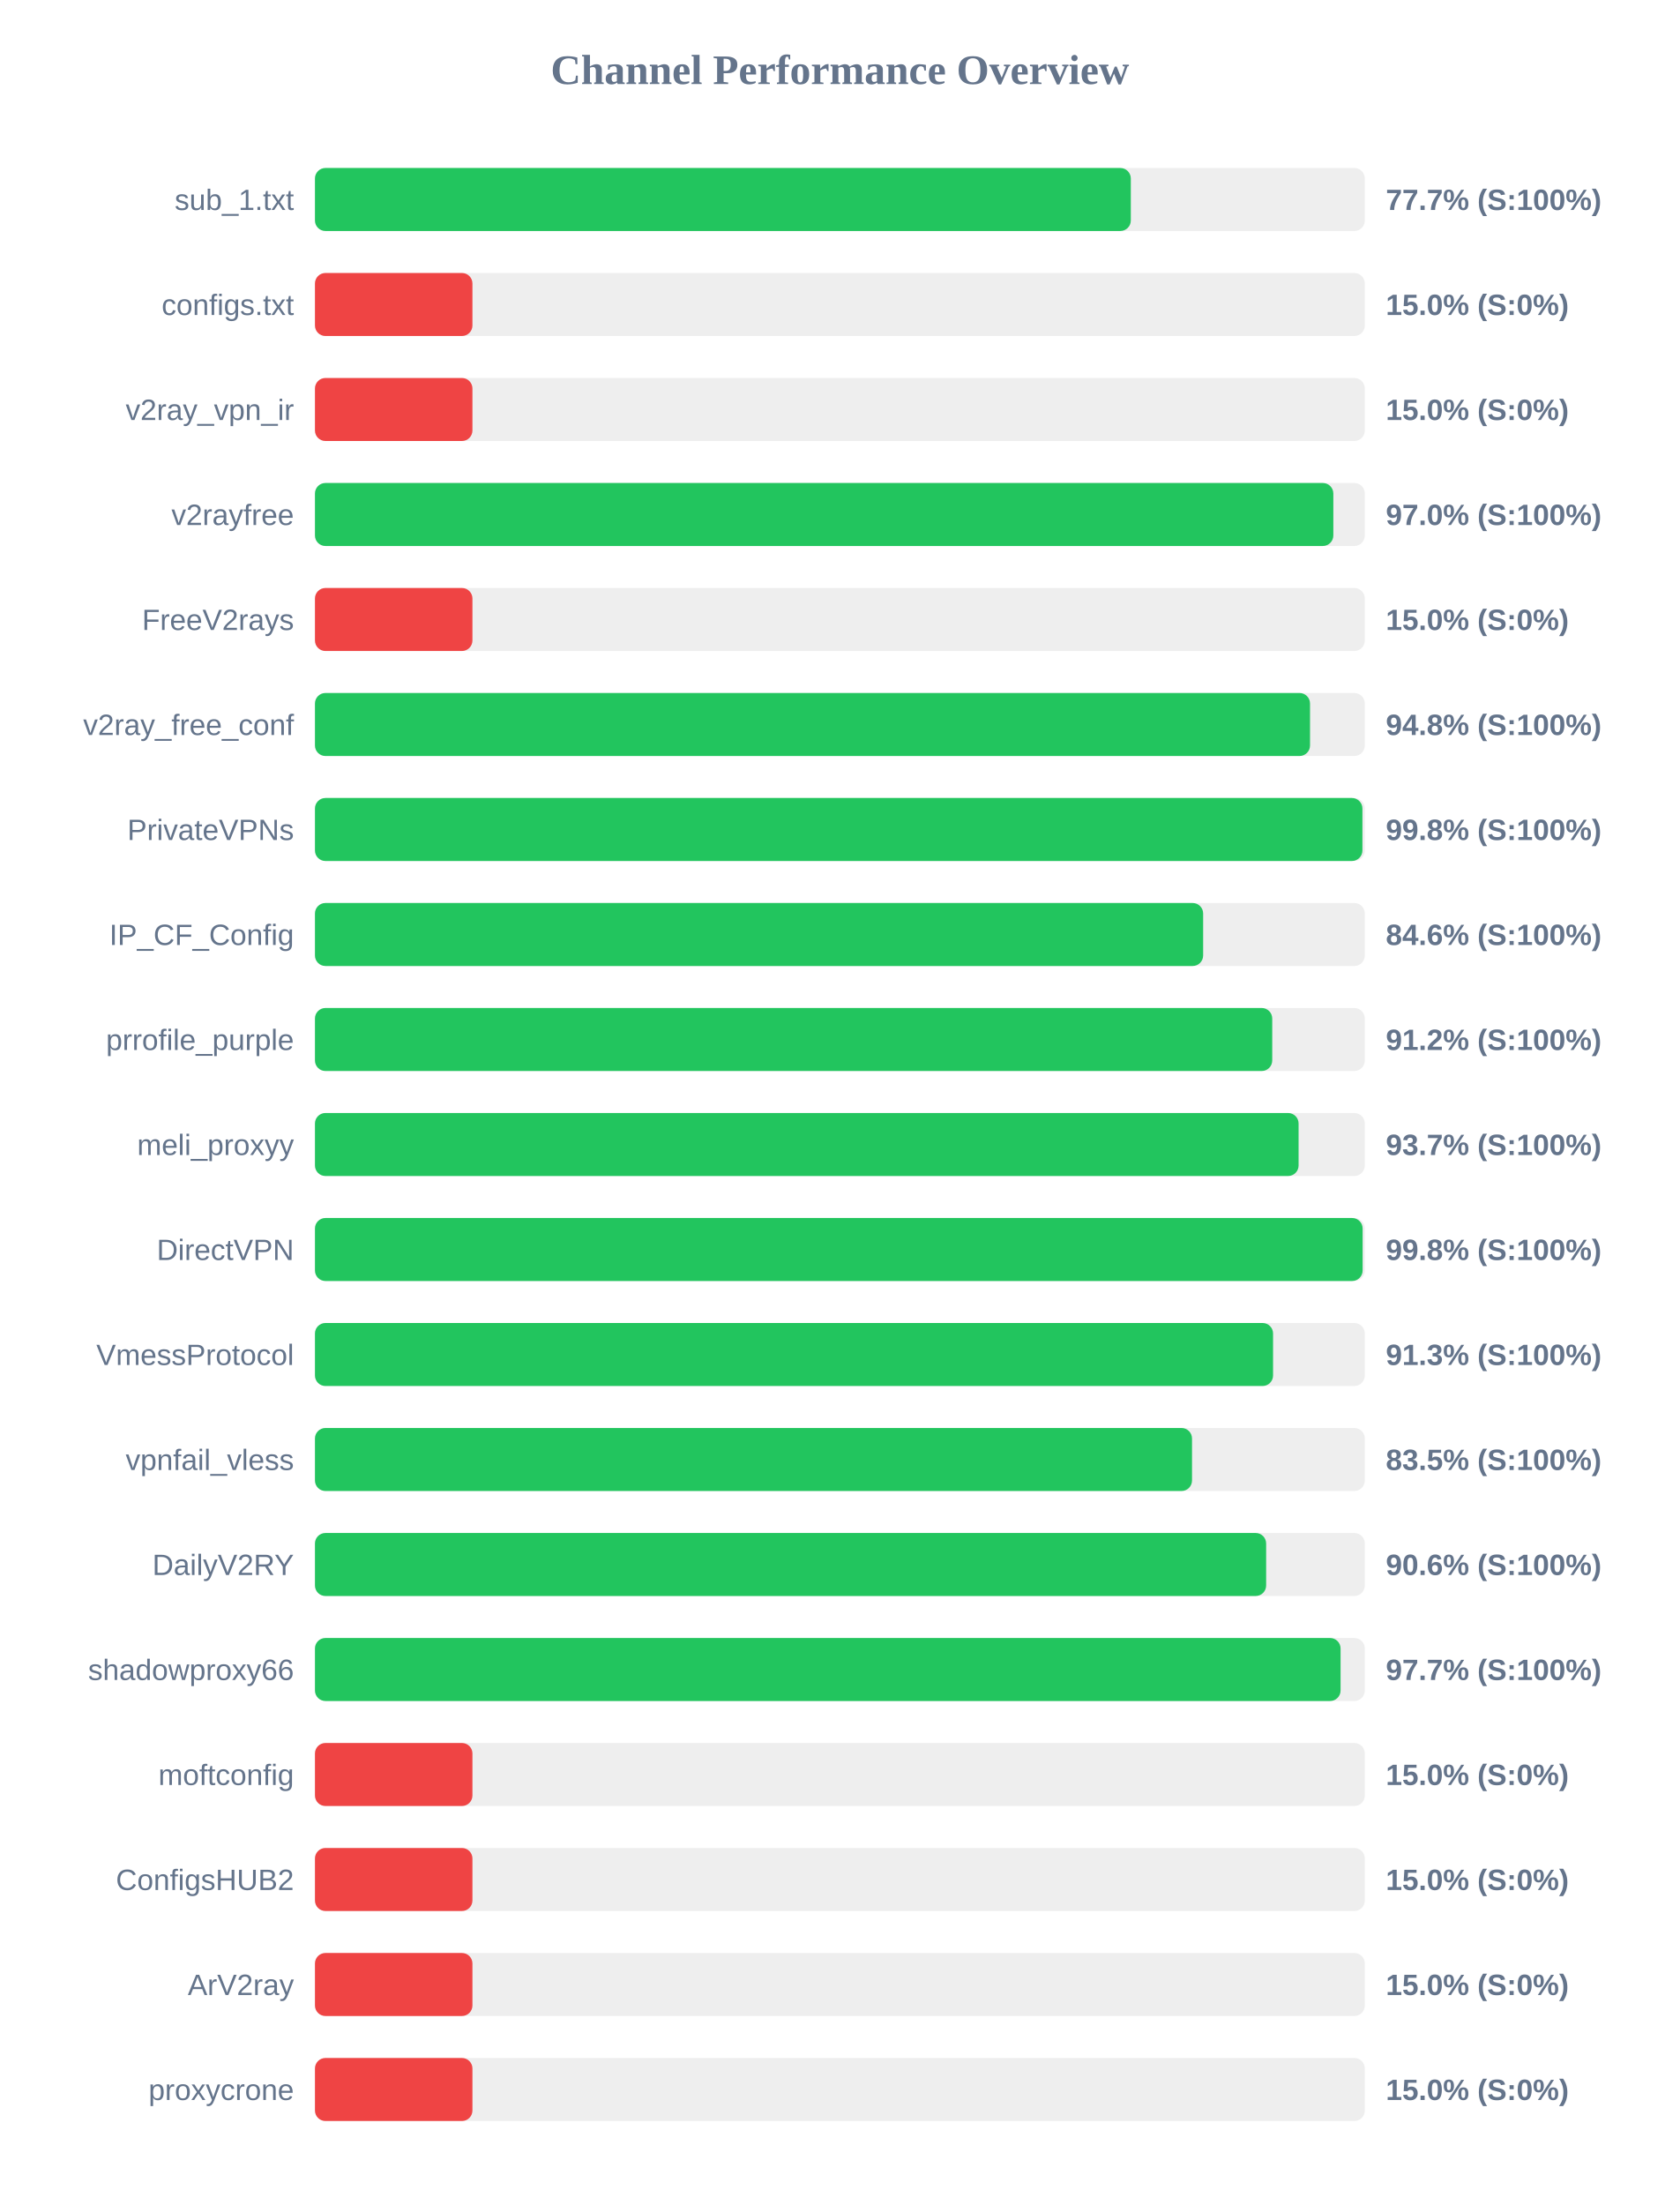
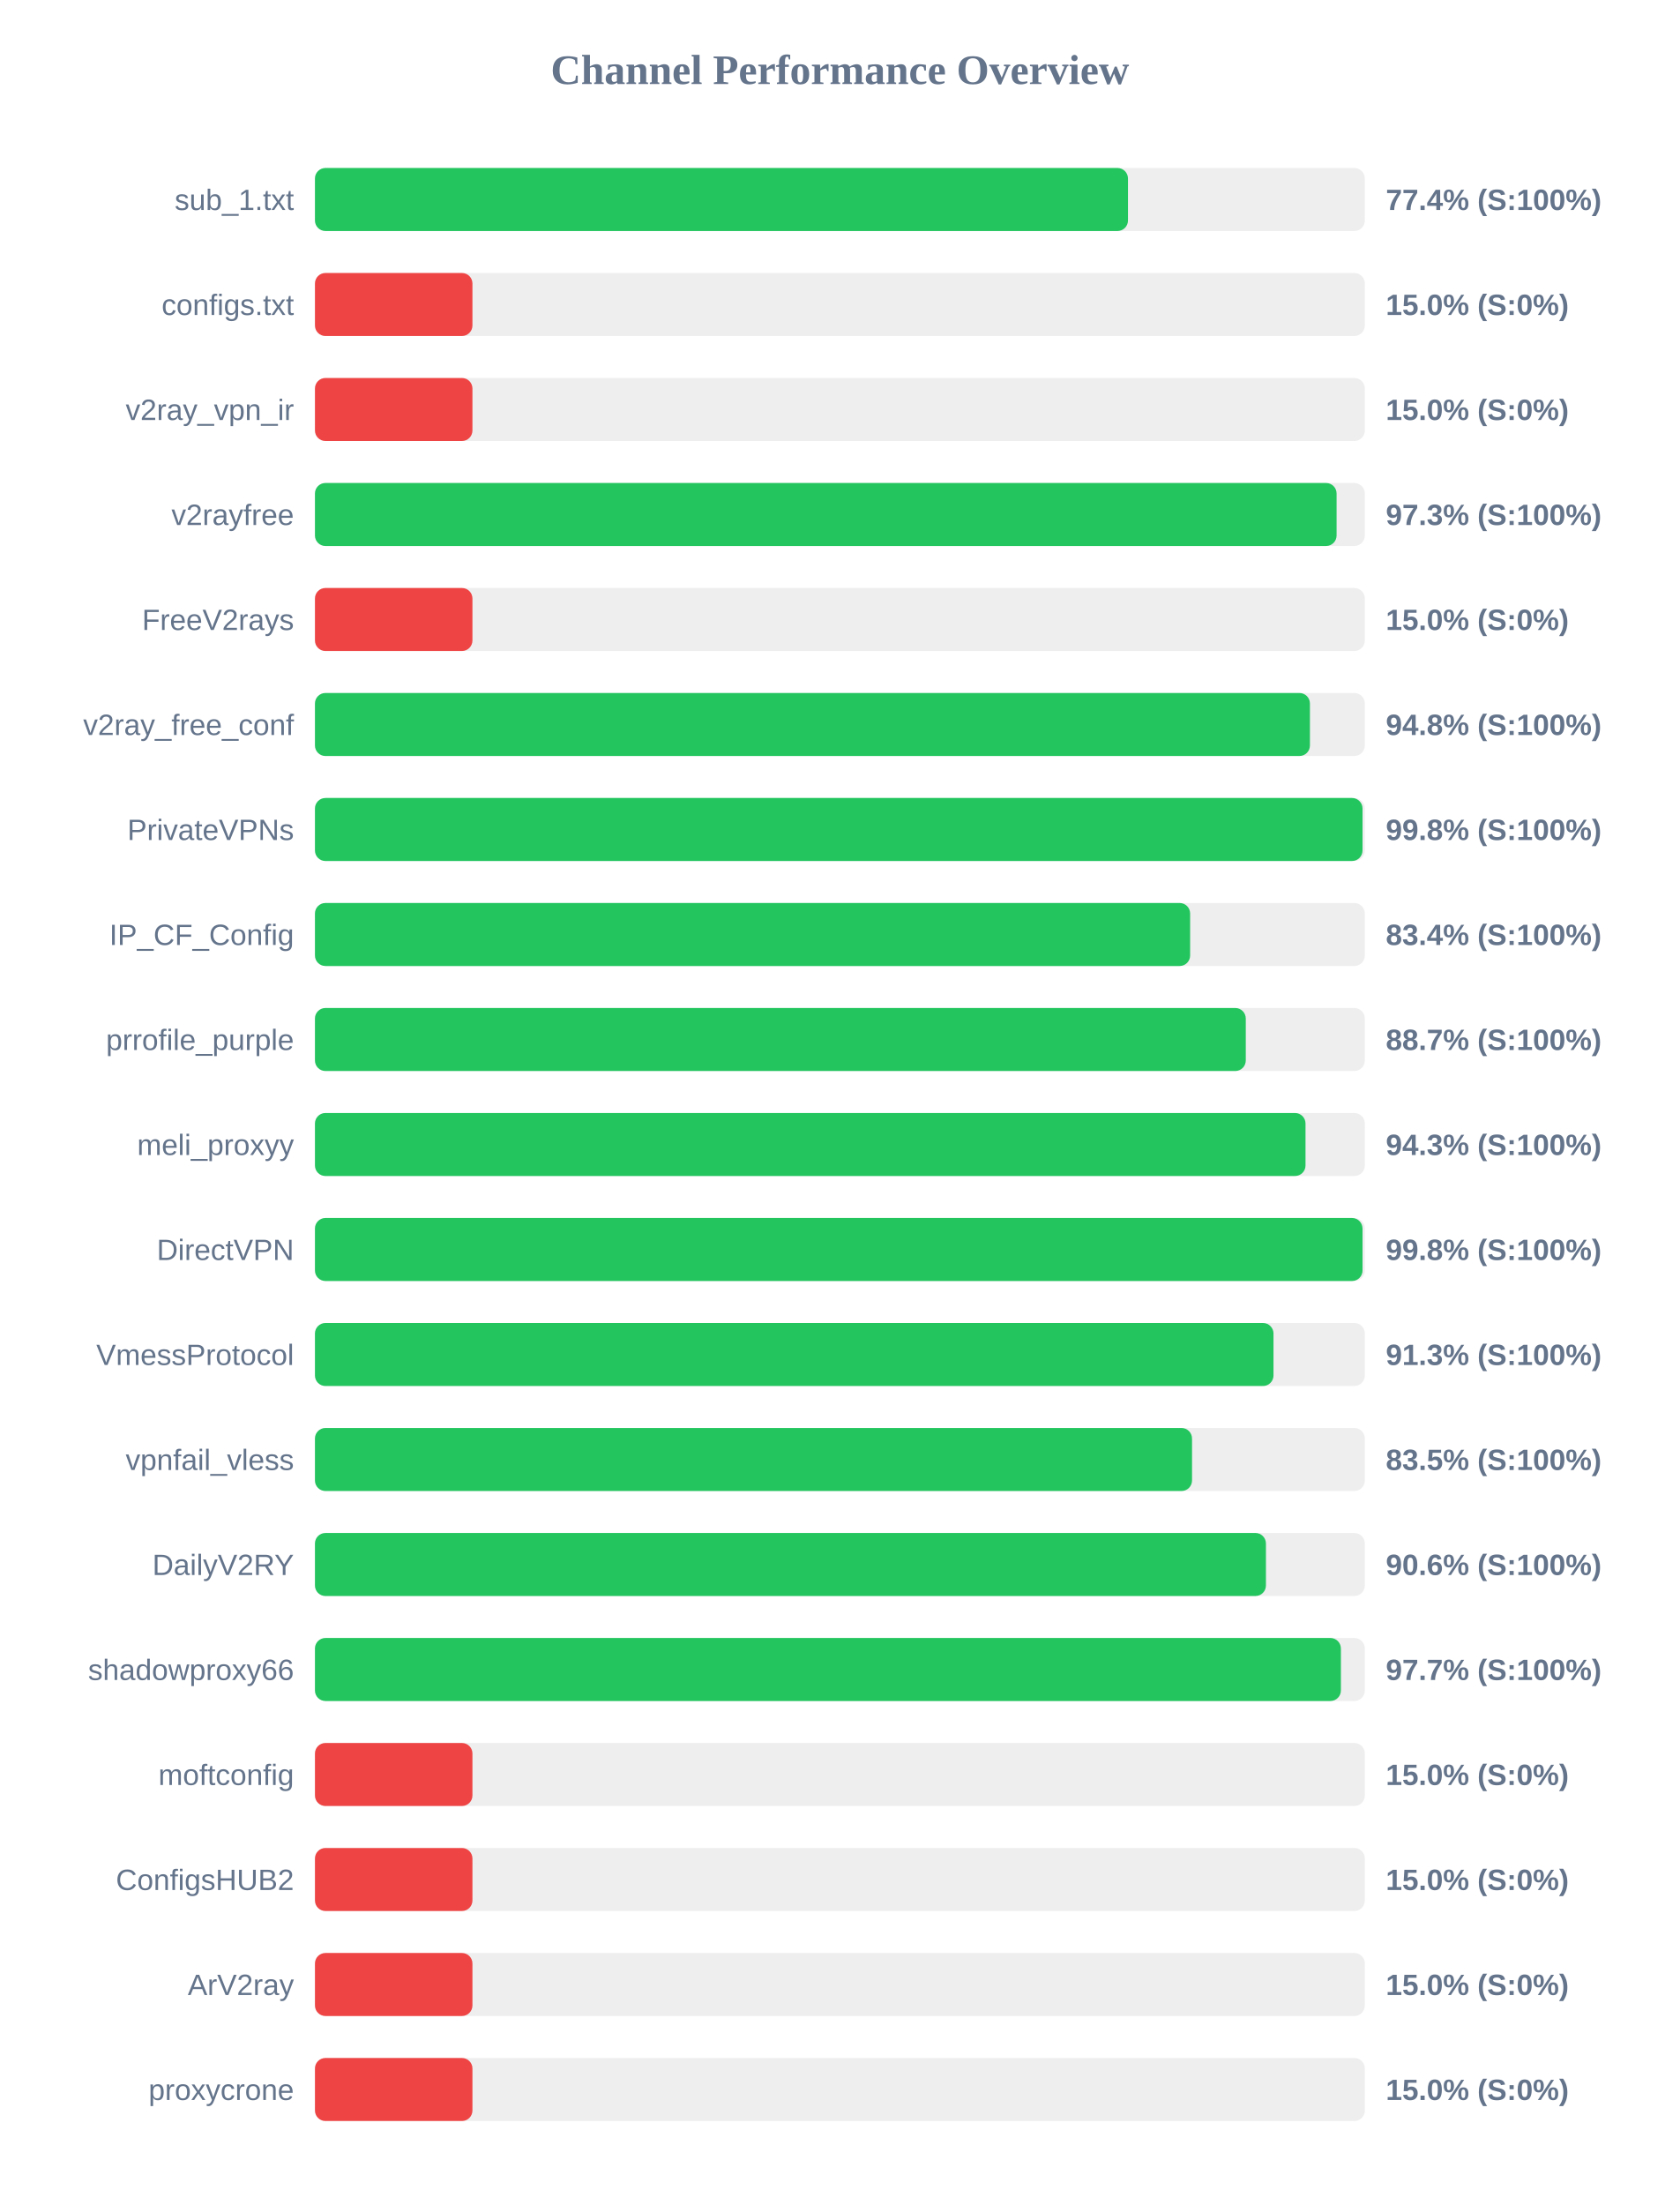
<svg xmlns="http://www.w3.org/2000/svg" width="800" height="1050" version="1.1">
  <style>
        .row { font: 14px Arial; fill: #64748b; }
        .score { font: bold 14px Arial; fill: #64748b; }
    </style>
  <text x="400" y="40" text-anchor="middle" font-size="20px" font-weight="bold" fill="#64748b">Channel Performance Overview</text>
  <rect x="150" y="80" width="500" height="30" fill="#eee" rx="5" />
-   <rect x="150" y="80" width="388.55" height="30" fill="#22c55e" rx="5" />
+   <rect x="150" y="80" width="387.2" height="30" fill="#22c55e" rx="5" />
  <text x="140" y="100" text-anchor="end" class="row">sub_1.txt</text>
-   <text x="660" y="100" text-anchor="start" class="score">77.7% (S:100%)</text>
+   <text x="660" y="100" text-anchor="start" class="score">77.4% (S:100%)</text>
  <rect x="150" y="130" width="500" height="30" fill="#eee" rx="5" />
  <rect x="150" y="130" width="75.0" height="30" fill="#ef4444" rx="5" />
  <text x="140" y="150" text-anchor="end" class="row">configs.txt</text>
  <text x="660" y="150" text-anchor="start" class="score">15.0% (S:0%)</text>
  <rect x="150" y="180" width="500" height="30" fill="#eee" rx="5" />
  <rect x="150" y="180" width="75.0" height="30" fill="#ef4444" rx="5" />
  <text x="140" y="200" text-anchor="end" class="row">v2ray_vpn_ir</text>
  <text x="660" y="200" text-anchor="start" class="score">15.0% (S:0%)</text>
  <rect x="150" y="230" width="500" height="30" fill="#eee" rx="5" />
-   <rect x="150" y="230" width="485.0" height="30" fill="#22c55e" rx="5" />
+   <rect x="150" y="230" width="486.55" height="30" fill="#22c55e" rx="5" />
  <text x="140" y="250" text-anchor="end" class="row">v2rayfree</text>
-   <text x="660" y="250" text-anchor="start" class="score">97.0% (S:100%)</text>
+   <text x="660" y="250" text-anchor="start" class="score">97.3% (S:100%)</text>
  <rect x="150" y="280" width="500" height="30" fill="#eee" rx="5" />
  <rect x="150" y="280" width="75.0" height="30" fill="#ef4444" rx="5" />
  <text x="140" y="300" text-anchor="end" class="row">FreeV2rays</text>
  <text x="660" y="300" text-anchor="start" class="score">15.0% (S:0%)</text>
  <rect x="150" y="330" width="500" height="30" fill="#eee" rx="5" />
-   <rect x="150" y="330" width="473.9" height="30" fill="#22c55e" rx="5" />
+   <rect x="150" y="330" width="473.85" height="30" fill="#22c55e" rx="5" />
  <text x="140" y="350" text-anchor="end" class="row">v2ray_free_conf</text>
  <text x="660" y="350" text-anchor="start" class="score">94.8% (S:100%)</text>
  <rect x="150" y="380" width="500" height="30" fill="#eee" rx="5" />
-   <rect x="150" y="380" width="498.85" height="30" fill="#22c55e" rx="5" />
+   <rect x="150" y="380" width="498.9" height="30" fill="#22c55e" rx="5" />
  <text x="140" y="400" text-anchor="end" class="row">PrivateVPNs</text>
  <text x="660" y="400" text-anchor="start" class="score">99.8% (S:100%)</text>
  <rect x="150" y="430" width="500" height="30" fill="#eee" rx="5" />
-   <rect x="150" y="430" width="423.0" height="30" fill="#22c55e" rx="5" />
+   <rect x="150" y="430" width="416.8" height="30" fill="#22c55e" rx="5" />
  <text x="140" y="450" text-anchor="end" class="row">IP_CF_Config</text>
-   <text x="660" y="450" text-anchor="start" class="score">84.6% (S:100%)</text>
+   <text x="660" y="450" text-anchor="start" class="score">83.4% (S:100%)</text>
  <rect x="150" y="480" width="500" height="30" fill="#eee" rx="5" />
-   <rect x="150" y="480" width="455.9" height="30" fill="#22c55e" rx="5" />
+   <rect x="150" y="480" width="443.3" height="30" fill="#22c55e" rx="5" />
  <text x="140" y="500" text-anchor="end" class="row">prrofile_purple</text>
-   <text x="660" y="500" text-anchor="start" class="score">91.2% (S:100%)</text>
+   <text x="660" y="500" text-anchor="start" class="score">88.7% (S:100%)</text>
  <rect x="150" y="530" width="500" height="30" fill="#eee" rx="5" />
-   <rect x="150" y="530" width="468.45" height="30" fill="#22c55e" rx="5" />
+   <rect x="150" y="530" width="471.75" height="30" fill="#22c55e" rx="5" />
  <text x="140" y="550" text-anchor="end" class="row">meli_proxyy</text>
-   <text x="660" y="550" text-anchor="start" class="score">93.7% (S:100%)</text>
+   <text x="660" y="550" text-anchor="start" class="score">94.3% (S:100%)</text>
  <rect x="150" y="580" width="500" height="30" fill="#eee" rx="5" />
-   <rect x="150" y="580" width="498.95" height="30" fill="#22c55e" rx="5" />
+   <rect x="150" y="580" width="498.9" height="30" fill="#22c55e" rx="5" />
  <text x="140" y="600" text-anchor="end" class="row">DirectVPN</text>
  <text x="660" y="600" text-anchor="start" class="score">99.8% (S:100%)</text>
  <rect x="150" y="630" width="500" height="30" fill="#eee" rx="5" />
-   <rect x="150" y="630" width="456.3" height="30" fill="#22c55e" rx="5" />
+   <rect x="150" y="630" width="456.5" height="30" fill="#22c55e" rx="5" />
  <text x="140" y="650" text-anchor="end" class="row">VmessProtocol</text>
  <text x="660" y="650" text-anchor="start" class="score">91.3% (S:100%)</text>
  <rect x="150" y="680" width="500" height="30" fill="#eee" rx="5" />
  <rect x="150" y="680" width="417.7" height="30" fill="#22c55e" rx="5" />
  <text x="140" y="700" text-anchor="end" class="row">vpnfail_vless</text>
  <text x="660" y="700" text-anchor="start" class="score">83.5% (S:100%)</text>
  <rect x="150" y="730" width="500" height="30" fill="#eee" rx="5" />
-   <rect x="150" y="730" width="453.0" height="30" fill="#22c55e" rx="5" />
+   <rect x="150" y="730" width="452.9" height="30" fill="#22c55e" rx="5" />
  <text x="140" y="750" text-anchor="end" class="row">DailyV2RY</text>
  <text x="660" y="750" text-anchor="start" class="score">90.6% (S:100%)</text>
  <rect x="150" y="780" width="500" height="30" fill="#eee" rx="5" />
-   <rect x="150" y="780" width="488.45" height="30" fill="#22c55e" rx="5" />
+   <rect x="150" y="780" width="488.6" height="30" fill="#22c55e" rx="5" />
  <text x="140" y="800" text-anchor="end" class="row">shadowproxy66</text>
  <text x="660" y="800" text-anchor="start" class="score">97.7% (S:100%)</text>
  <rect x="150" y="830" width="500" height="30" fill="#eee" rx="5" />
  <rect x="150" y="830" width="75.0" height="30" fill="#ef4444" rx="5" />
  <text x="140" y="850" text-anchor="end" class="row">moftconfig</text>
  <text x="660" y="850" text-anchor="start" class="score">15.0% (S:0%)</text>
  <rect x="150" y="880" width="500" height="30" fill="#eee" rx="5" />
  <rect x="150" y="880" width="75.0" height="30" fill="#ef4444" rx="5" />
  <text x="140" y="900" text-anchor="end" class="row">ConfigsHUB2</text>
  <text x="660" y="900" text-anchor="start" class="score">15.0% (S:0%)</text>
  <rect x="150" y="930" width="500" height="30" fill="#eee" rx="5" />
  <rect x="150" y="930" width="75.0" height="30" fill="#ef4444" rx="5" />
  <text x="140" y="950" text-anchor="end" class="row">ArV2ray</text>
  <text x="660" y="950" text-anchor="start" class="score">15.0% (S:0%)</text>
  <rect x="150" y="980" width="500" height="30" fill="#eee" rx="5" />
  <rect x="150" y="980" width="75.0" height="30" fill="#ef4444" rx="5" />
  <text x="140" y="1000" text-anchor="end" class="row">proxycrone</text>
  <text x="660" y="1000" text-anchor="start" class="score">15.0% (S:0%)</text>
</svg>
